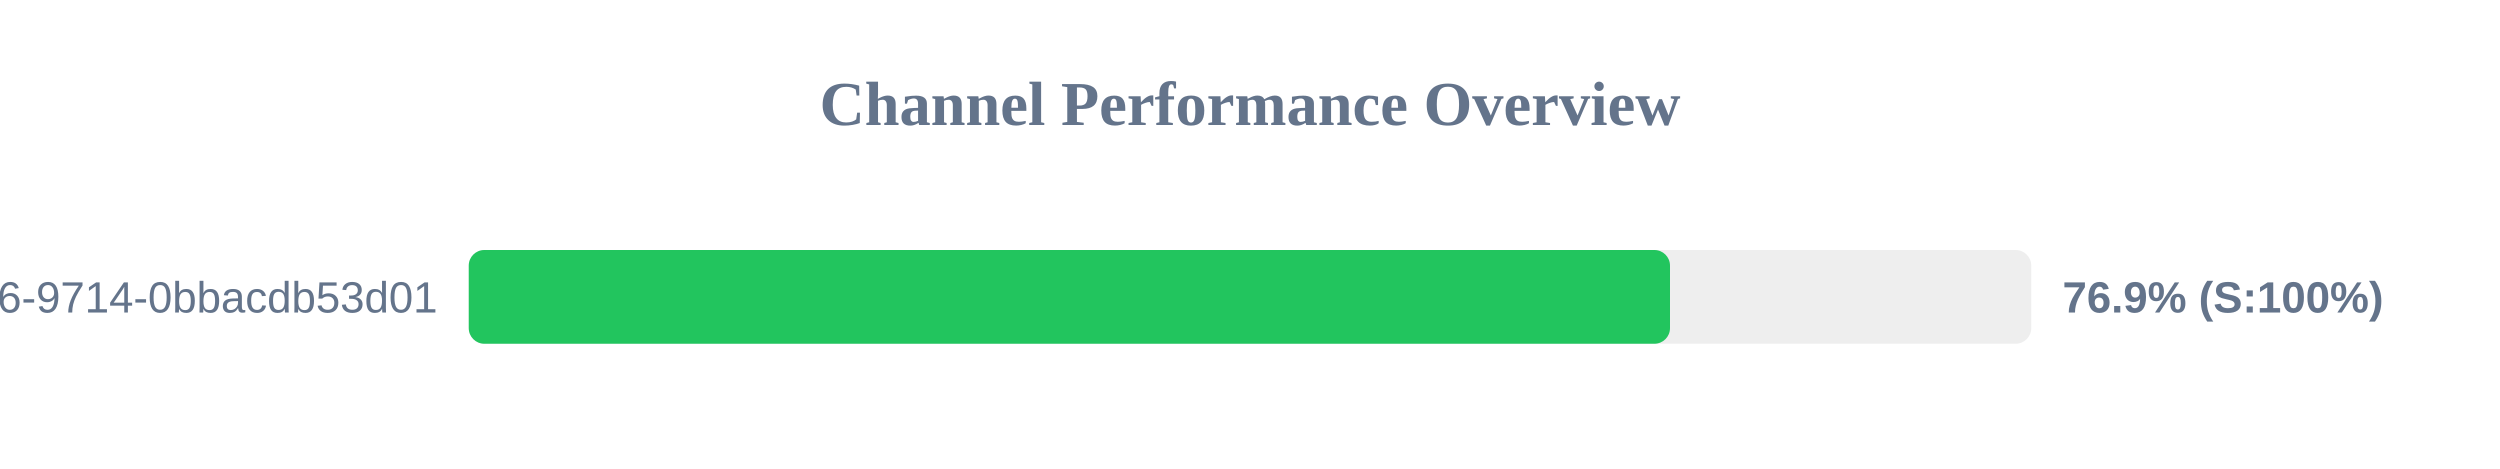
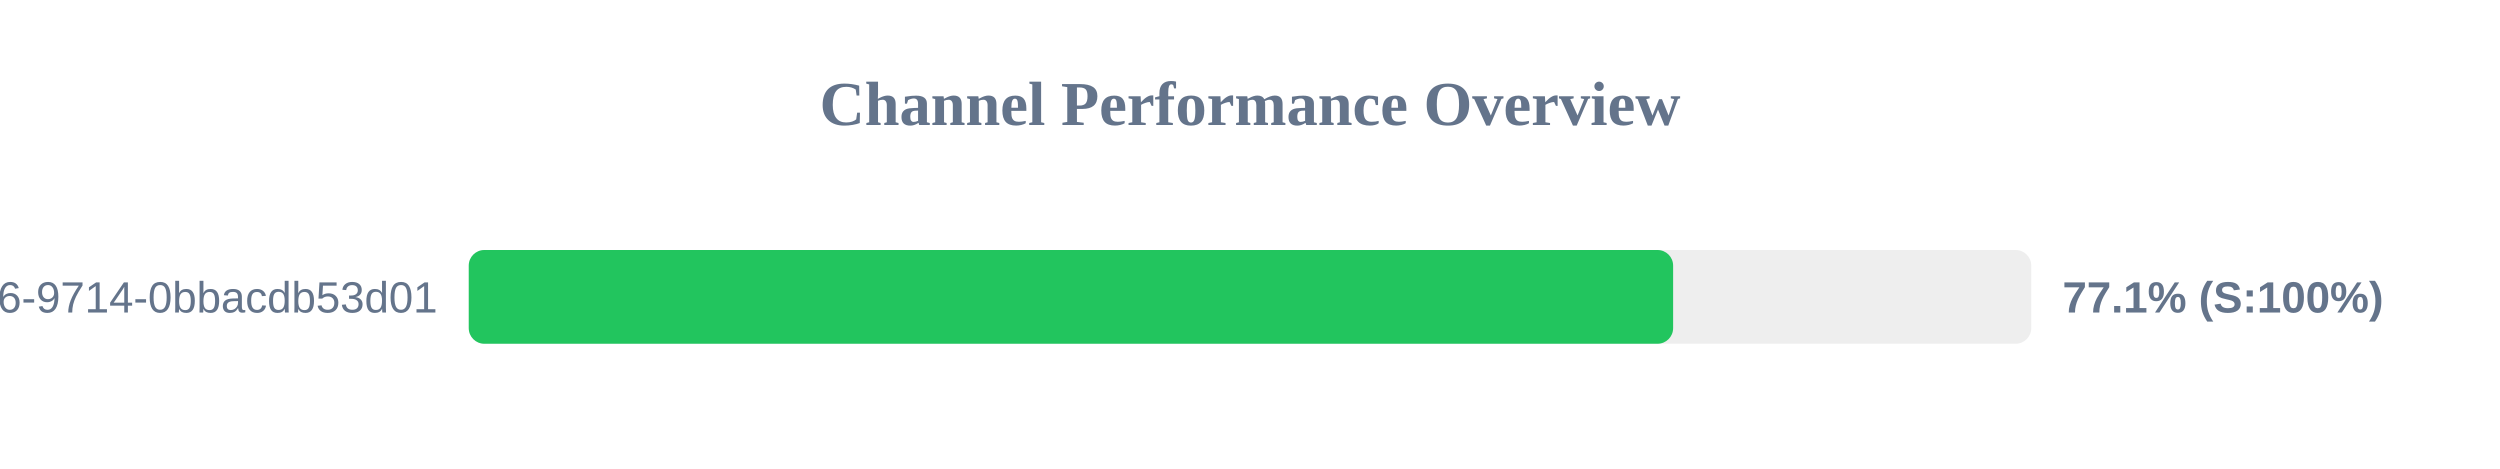
<svg xmlns="http://www.w3.org/2000/svg" width="800" height="150" version="1.1">
  <style>
        .row { font: 14px Arial; fill: #64748b; }
        .score { font: bold 14px Arial; fill: #64748b; }
    </style>
  <text x="400" y="40" text-anchor="middle" font-size="20px" font-weight="bold" fill="#64748b">Channel Performance Overview</text>
  <rect x="150" y="80" width="500" height="30" fill="#eee" rx="5" />
-   <rect x="150" y="80" width="384.4" height="30" fill="#22c55e" rx="5" />
+   <rect x="150" y="80" width="385.4" height="30" fill="#22c55e" rx="5" />
  <text x="140" y="100" text-anchor="end" class="row">?uuid=23125f6e-ec56-4c26-9714-0bbacdb53d01</text>
-   <text x="660" y="100" text-anchor="start" class="score">76.9% (S:100%)</text>
+   <text x="660" y="100" text-anchor="start" class="score">77.1% (S:100%)</text>
</svg>
